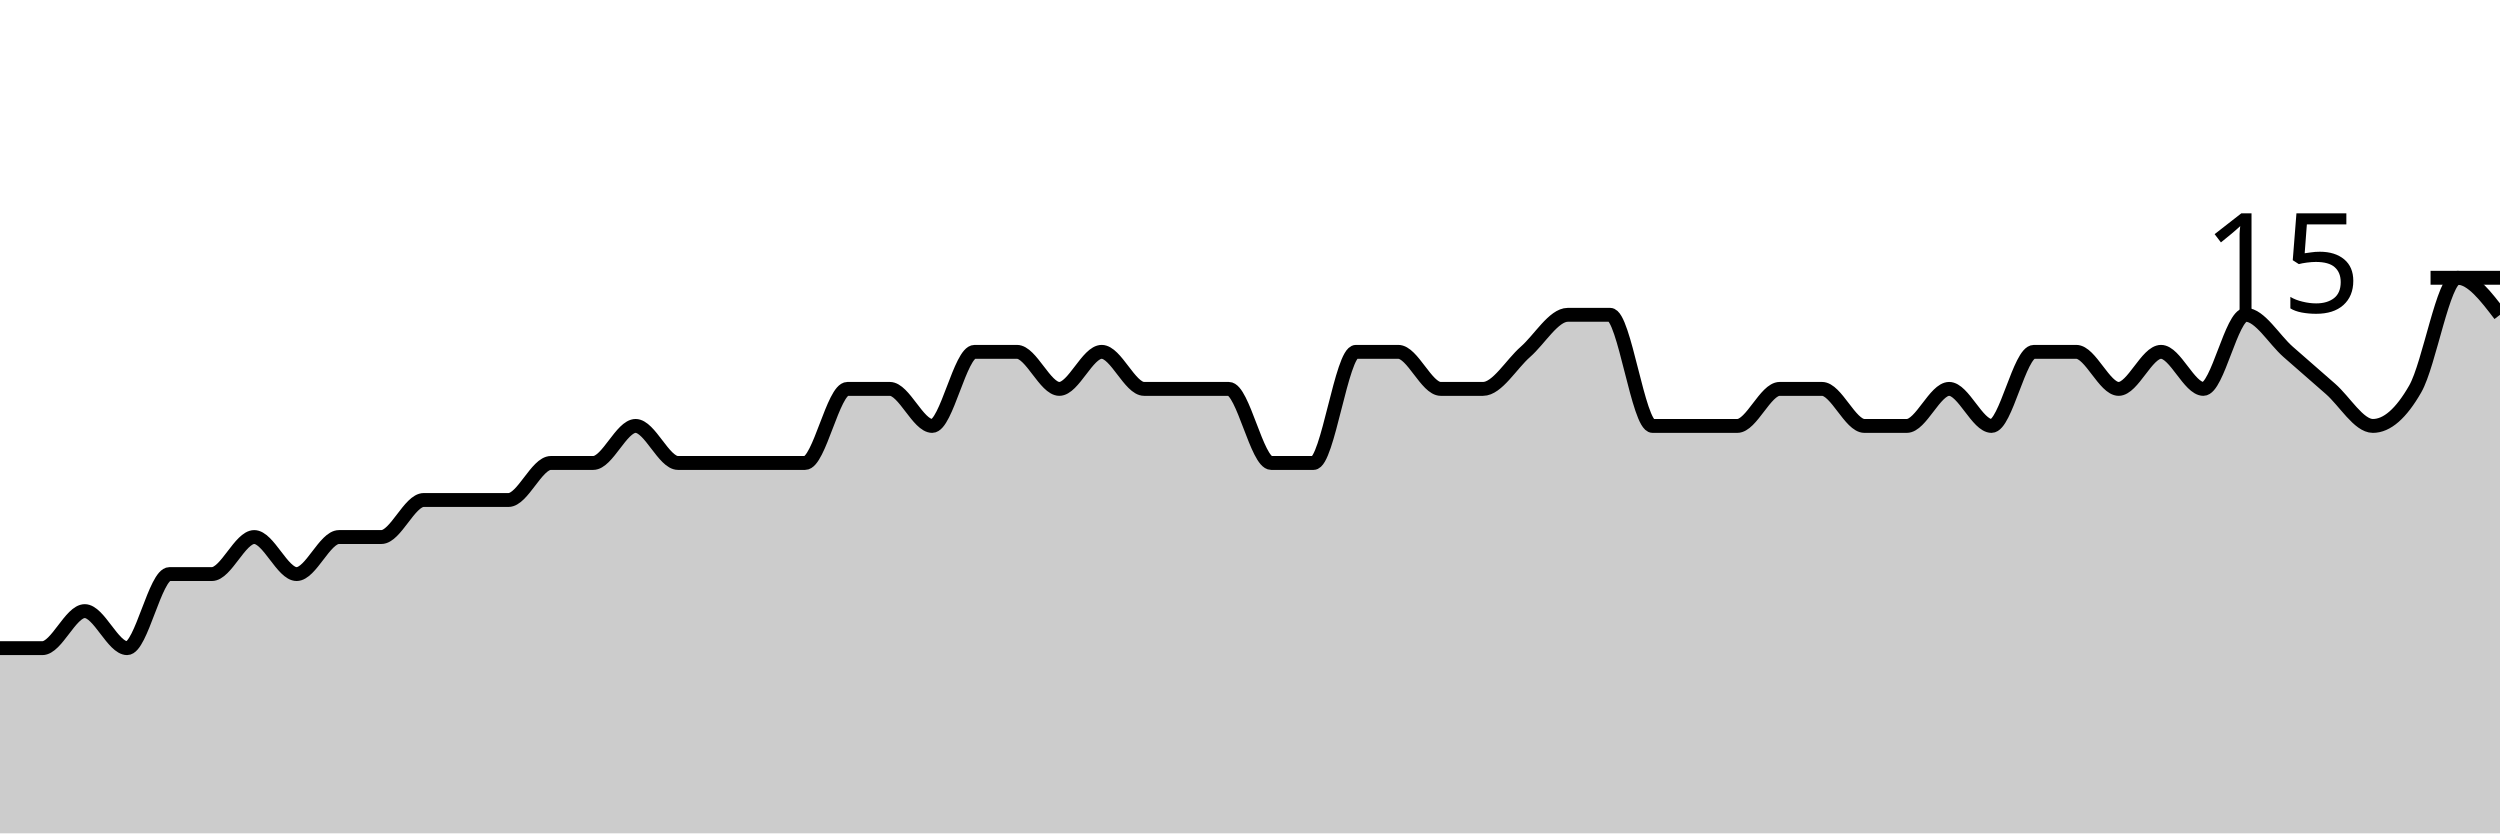
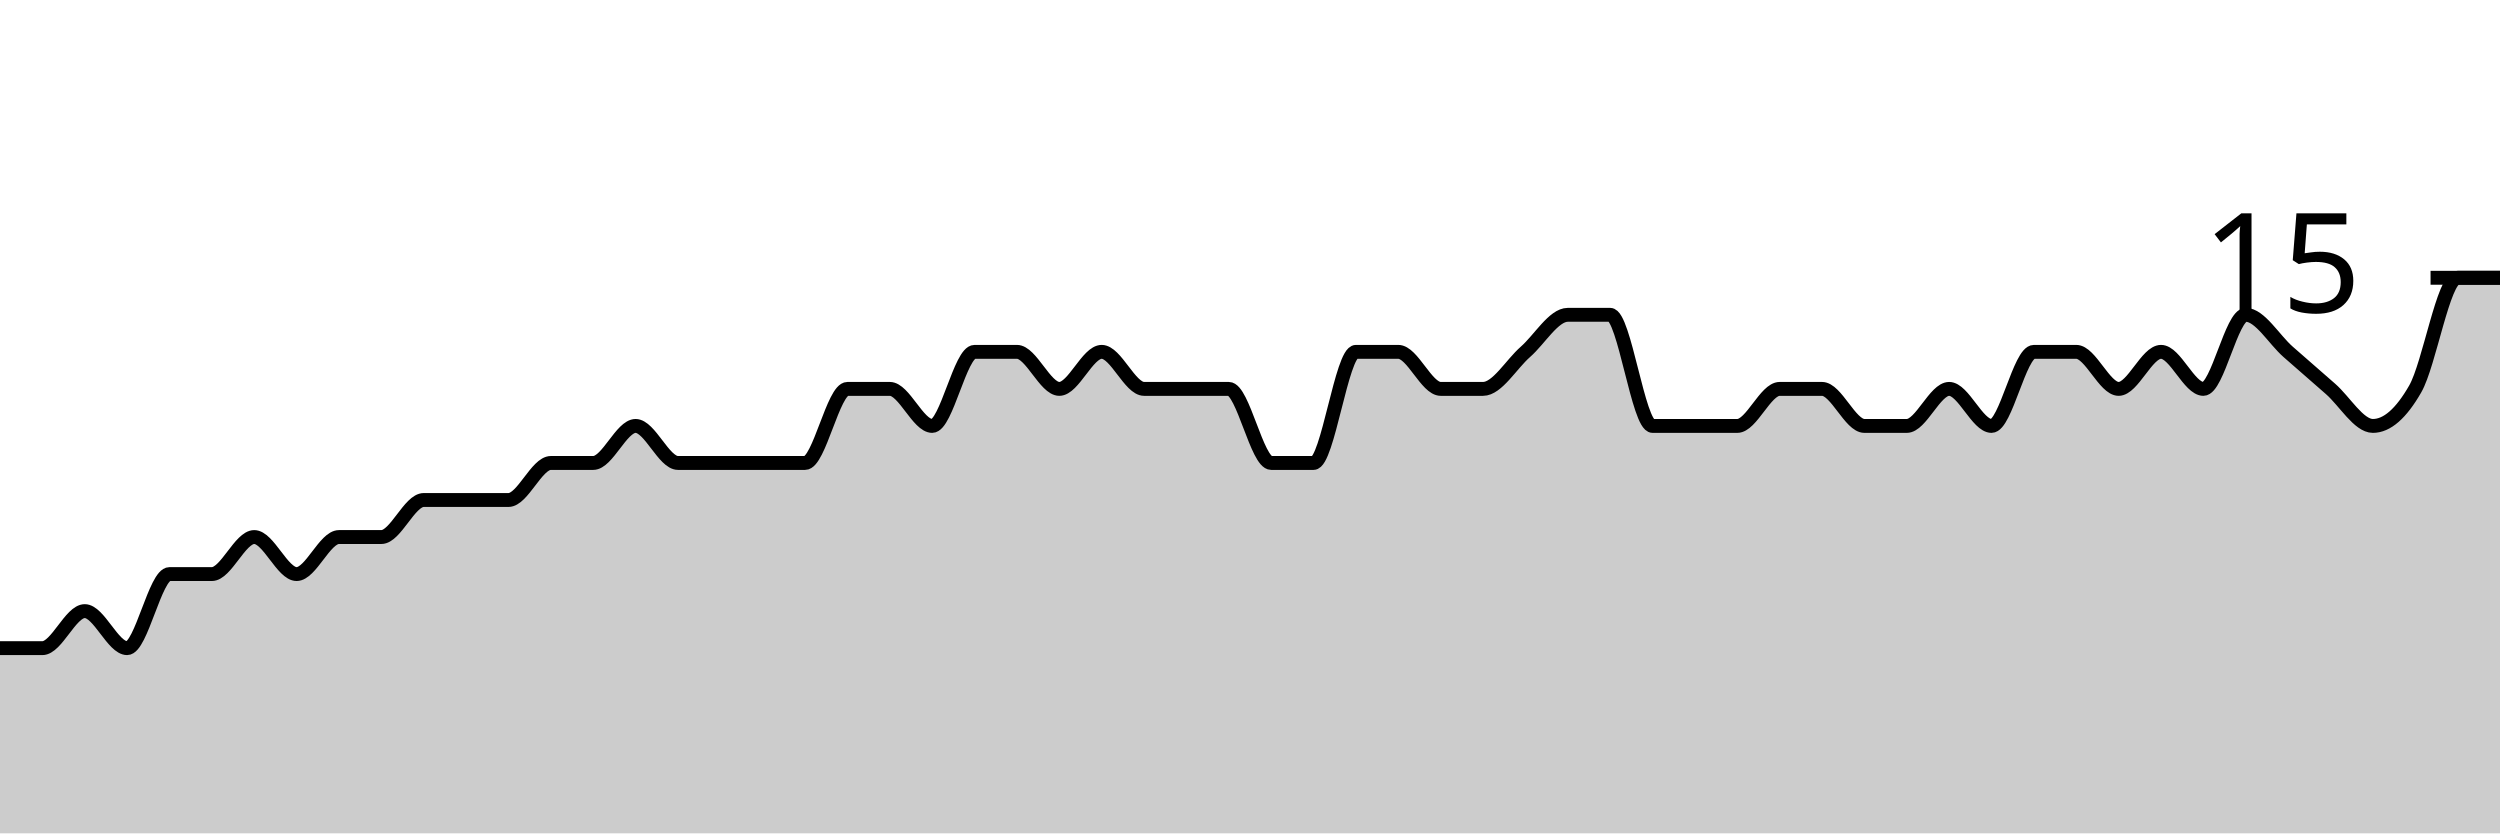
<svg xmlns="http://www.w3.org/2000/svg" viewBox="0 0 180 60">
  <g transform="translate(0,20)">
-     <path class="area" fill="rgba(0, 0, 0, 0.2)" d="M0,26.667C1.017,26.667,2.034,26.667,3.051,26.667C4.068,26.667,5.085,24,6.102,24C7.119,24,8.136,26.667,9.153,26.667C10.169,26.667,11.186,21.333,12.203,21.333C13.22,21.333,14.237,21.333,15.254,21.333C16.271,21.333,17.288,18.667,18.305,18.667C19.322,18.667,20.339,21.333,21.356,21.333C22.373,21.333,23.39,18.667,24.407,18.667C25.424,18.667,26.441,18.667,27.458,18.667C28.475,18.667,29.492,16,30.508,16C31.525,16,32.542,16,33.559,16C34.576,16,35.593,16,36.61,16C37.627,16,38.644,13.333,39.661,13.333C40.678,13.333,41.695,13.333,42.712,13.333C43.729,13.333,44.746,10.667,45.763,10.667C46.78,10.667,47.797,13.333,48.814,13.333C49.831,13.333,50.847,13.333,51.864,13.333C52.881,13.333,53.898,13.333,54.915,13.333C55.932,13.333,56.949,13.333,57.966,13.333C58.983,13.333,60,8,61.017,8C62.034,8,63.051,8,64.068,8C65.085,8,66.102,10.667,67.119,10.667C68.136,10.667,69.153,5.333,70.169,5.333C71.186,5.333,72.203,5.333,73.22,5.333C74.237,5.333,75.254,8,76.271,8C77.288,8,78.305,5.333,79.322,5.333C80.339,5.333,81.356,8,82.373,8C83.39,8,84.407,8,85.424,8C86.441,8,87.458,8,88.475,8C89.492,8,90.508,13.333,91.525,13.333C92.542,13.333,93.559,13.333,94.576,13.333C95.593,13.333,96.61,5.333,97.627,5.333C98.644,5.333,99.661,5.333,100.678,5.333C101.695,5.333,102.712,8,103.729,8C104.746,8,105.763,8,106.78,8C107.797,8,108.814,6.222,109.831,5.333C110.847,4.444,111.864,2.667,112.881,2.667C113.898,2.667,114.915,2.667,115.932,2.667C116.949,2.667,117.966,10.667,118.983,10.667C120,10.667,121.017,10.667,122.034,10.667C123.051,10.667,124.068,10.667,125.085,10.667C126.102,10.667,127.119,8,128.136,8C129.153,8,130.169,8,131.186,8C132.203,8,133.22,10.667,134.237,10.667C135.254,10.667,136.271,10.667,137.288,10.667C138.305,10.667,139.322,8,140.339,8C141.356,8,142.373,10.667,143.39,10.667C144.407,10.667,145.424,5.333,146.441,5.333C147.458,5.333,148.475,5.333,149.492,5.333C150.508,5.333,151.525,8,152.542,8C153.559,8,154.576,5.333,155.593,5.333C156.61,5.333,157.627,8,158.644,8C159.661,8,160.678,2.667,161.695,2.667C162.712,2.667,163.729,4.444,164.746,5.333C165.763,6.222,166.78,7.111,167.797,8C168.814,8.889,169.831,10.667,170.847,10.667C171.864,10.667,172.881,9.778,173.898,8C174.915,6.222,175.932,0,176.949,0C177.966,0,178.983,1.333,180,2.667L180,40C178.983,40,177.966,40,176.949,40C175.932,40,174.915,40,173.898,40C172.881,40,171.864,40,170.847,40C169.831,40,168.814,40,167.797,40C166.78,40,165.763,40,164.746,40C163.729,40,162.712,40,161.695,40C160.678,40,159.661,40,158.644,40C157.627,40,156.61,40,155.593,40C154.576,40,153.559,40,152.542,40C151.525,40,150.508,40,149.492,40C148.475,40,147.458,40,146.441,40C145.424,40,144.407,40,143.39,40C142.373,40,141.356,40,140.339,40C139.322,40,138.305,40,137.288,40C136.271,40,135.254,40,134.237,40C133.22,40,132.203,40,131.186,40C130.169,40,129.153,40,128.136,40C127.119,40,126.102,40,125.085,40C124.068,40,123.051,40,122.034,40C121.017,40,120,40,118.983,40C117.966,40,116.949,40,115.932,40C114.915,40,113.898,40,112.881,40C111.864,40,110.847,40,109.831,40C108.814,40,107.797,40,106.78,40C105.763,40,104.746,40,103.729,40C102.712,40,101.695,40,100.678,40C99.661,40,98.644,40,97.627,40C96.61,40,95.593,40,94.576,40C93.559,40,92.542,40,91.525,40C90.508,40,89.492,40,88.475,40C87.458,40,86.441,40,85.424,40C84.407,40,83.39,40,82.373,40C81.356,40,80.339,40,79.322,40C78.305,40,77.288,40,76.271,40C75.254,40,74.237,40,73.22,40C72.203,40,71.186,40,70.169,40C69.153,40,68.136,40,67.119,40C66.102,40,65.085,40,64.068,40C63.051,40,62.034,40,61.017,40C60,40,58.983,40,57.966,40C56.949,40,55.932,40,54.915,40C53.898,40,52.881,40,51.864,40C50.847,40,49.831,40,48.814,40C47.797,40,46.78,40,45.763,40C44.746,40,43.729,40,42.712,40C41.695,40,40.678,40,39.661,40C38.644,40,37.627,40,36.61,40C35.593,40,34.576,40,33.559,40C32.542,40,31.525,40,30.508,40C29.492,40,28.475,40,27.458,40C26.441,40,25.424,40,24.407,40C23.39,40,22.373,40,21.356,40C20.339,40,19.322,40,18.305,40C17.288,40,16.271,40,15.254,40C14.237,40,13.22,40,12.203,40C11.186,40,10.169,40,9.153,40C8.136,40,7.119,40,6.102,40C5.085,40,4.068,40,3.051,40C2.034,40,1.017,40,0,40Z" />
-     <path class="line" stroke="black" fill="none" d="M0,26.667C1.017,26.667,2.034,26.667,3.051,26.667C4.068,26.667,5.085,24,6.102,24C7.119,24,8.136,26.667,9.153,26.667C10.169,26.667,11.186,21.333,12.203,21.333C13.22,21.333,14.237,21.333,15.254,21.333C16.271,21.333,17.288,18.667,18.305,18.667C19.322,18.667,20.339,21.333,21.356,21.333C22.373,21.333,23.39,18.667,24.407,18.667C25.424,18.667,26.441,18.667,27.458,18.667C28.475,18.667,29.492,16,30.508,16C31.525,16,32.542,16,33.559,16C34.576,16,35.593,16,36.61,16C37.627,16,38.644,13.333,39.661,13.333C40.678,13.333,41.695,13.333,42.712,13.333C43.729,13.333,44.746,10.667,45.763,10.667C46.78,10.667,47.797,13.333,48.814,13.333C49.831,13.333,50.847,13.333,51.864,13.333C52.881,13.333,53.898,13.333,54.915,13.333C55.932,13.333,56.949,13.333,57.966,13.333C58.983,13.333,60,8,61.017,8C62.034,8,63.051,8,64.068,8C65.085,8,66.102,10.667,67.119,10.667C68.136,10.667,69.153,5.333,70.169,5.333C71.186,5.333,72.203,5.333,73.22,5.333C74.237,5.333,75.254,8,76.271,8C77.288,8,78.305,5.333,79.322,5.333C80.339,5.333,81.356,8,82.373,8C83.39,8,84.407,8,85.424,8C86.441,8,87.458,8,88.475,8C89.492,8,90.508,13.333,91.525,13.333C92.542,13.333,93.559,13.333,94.576,13.333C95.593,13.333,96.61,5.333,97.627,5.333C98.644,5.333,99.661,5.333,100.678,5.333C101.695,5.333,102.712,8,103.729,8C104.746,8,105.763,8,106.78,8C107.797,8,108.814,6.222,109.831,5.333C110.847,4.444,111.864,2.667,112.881,2.667C113.898,2.667,114.915,2.667,115.932,2.667C116.949,2.667,117.966,10.667,118.983,10.667C120,10.667,121.017,10.667,122.034,10.667C123.051,10.667,124.068,10.667,125.085,10.667C126.102,10.667,127.119,8,128.136,8C129.153,8,130.169,8,131.186,8C132.203,8,133.22,10.667,134.237,10.667C135.254,10.667,136.271,10.667,137.288,10.667C138.305,10.667,139.322,8,140.339,8C141.356,8,142.373,10.667,143.39,10.667C144.407,10.667,145.424,5.333,146.441,5.333C147.458,5.333,148.475,5.333,149.492,5.333C150.508,5.333,151.525,8,152.542,8C153.559,8,154.576,5.333,155.593,5.333C156.61,5.333,157.627,8,158.644,8C159.661,8,160.678,2.667,161.695,2.667C162.712,2.667,163.729,4.444,164.746,5.333C165.763,6.222,166.78,7.111,167.797,8C168.814,8.889,169.831,10.667,170.847,10.667C171.864,10.667,172.881,9.778,173.898,8C174.915,6.222,175.932,0,176.949,0C177.966,0,178.983,1.333,180,2.667" />
+     <path class="area" fill="rgba(0, 0, 0, 0.2)" d="M0,26.667C1.017,26.667,2.034,26.667,3.051,26.667C4.068,26.667,5.085,24,6.102,24C7.119,24,8.136,26.667,9.153,26.667C10.169,26.667,11.186,21.333,12.203,21.333C13.22,21.333,14.237,21.333,15.254,21.333C16.271,21.333,17.288,18.667,18.305,18.667C19.322,18.667,20.339,21.333,21.356,21.333C22.373,21.333,23.39,18.667,24.407,18.667C25.424,18.667,26.441,18.667,27.458,18.667C28.475,18.667,29.492,16,30.508,16C31.525,16,32.542,16,33.559,16C34.576,16,35.593,16,36.61,16C37.627,16,38.644,13.333,39.661,13.333C40.678,13.333,41.695,13.333,42.712,13.333C43.729,13.333,44.746,10.667,45.763,10.667C46.78,10.667,47.797,13.333,48.814,13.333C49.831,13.333,50.847,13.333,51.864,13.333C52.881,13.333,53.898,13.333,54.915,13.333C55.932,13.333,56.949,13.333,57.966,13.333C58.983,13.333,60,8,61.017,8C62.034,8,63.051,8,64.068,8C65.085,8,66.102,10.667,67.119,10.667C68.136,10.667,69.153,5.333,70.169,5.333C71.186,5.333,72.203,5.333,73.22,5.333C74.237,5.333,75.254,8,76.271,8C77.288,8,78.305,5.333,79.322,5.333C80.339,5.333,81.356,8,82.373,8C83.39,8,84.407,8,85.424,8C86.441,8,87.458,8,88.475,8C89.492,8,90.508,13.333,91.525,13.333C92.542,13.333,93.559,13.333,94.576,13.333C95.593,13.333,96.61,5.333,97.627,5.333C98.644,5.333,99.661,5.333,100.678,5.333C101.695,5.333,102.712,8,103.729,8C104.746,8,105.763,8,106.78,8C107.797,8,108.814,6.222,109.831,5.333C110.847,4.444,111.864,2.667,112.881,2.667C113.898,2.667,114.915,2.667,115.932,2.667C116.949,2.667,117.966,10.667,118.983,10.667C120,10.667,121.017,10.667,122.034,10.667C123.051,10.667,124.068,10.667,125.085,10.667C126.102,10.667,127.119,8,128.136,8C129.153,8,130.169,8,131.186,8C132.203,8,133.22,10.667,134.237,10.667C135.254,10.667,136.271,10.667,137.288,10.667C138.305,10.667,139.322,8,140.339,8C141.356,8,142.373,10.667,143.39,10.667C144.407,10.667,145.424,5.333,146.441,5.333C147.458,5.333,148.475,5.333,149.492,5.333C150.508,5.333,151.525,8,152.542,8C153.559,8,154.576,5.333,155.593,5.333C156.61,5.333,157.627,8,158.644,8C159.661,8,160.678,2.667,161.695,2.667C162.712,2.667,163.729,4.444,164.746,5.333C165.763,6.222,166.78,7.111,167.797,8C168.814,8.889,169.831,10.667,170.847,10.667C171.864,10.667,172.881,9.778,173.898,8C174.915,6.222,175.932,0,176.949,0C177.966,0,178.983,0,180,0L180,40C178.983,40,177.966,40,176.949,40C175.932,40,174.915,40,173.898,40C172.881,40,171.864,40,170.847,40C169.831,40,168.814,40,167.797,40C166.78,40,165.763,40,164.746,40C163.729,40,162.712,40,161.695,40C160.678,40,159.661,40,158.644,40C157.627,40,156.61,40,155.593,40C154.576,40,153.559,40,152.542,40C151.525,40,150.508,40,149.492,40C148.475,40,147.458,40,146.441,40C145.424,40,144.407,40,143.39,40C142.373,40,141.356,40,140.339,40C139.322,40,138.305,40,137.288,40C136.271,40,135.254,40,134.237,40C133.22,40,132.203,40,131.186,40C130.169,40,129.153,40,128.136,40C127.119,40,126.102,40,125.085,40C124.068,40,123.051,40,122.034,40C121.017,40,120,40,118.983,40C117.966,40,116.949,40,115.932,40C114.915,40,113.898,40,112.881,40C111.864,40,110.847,40,109.831,40C108.814,40,107.797,40,106.78,40C105.763,40,104.746,40,103.729,40C102.712,40,101.695,40,100.678,40C99.661,40,98.644,40,97.627,40C96.61,40,95.593,40,94.576,40C93.559,40,92.542,40,91.525,40C90.508,40,89.492,40,88.475,40C87.458,40,86.441,40,85.424,40C84.407,40,83.39,40,82.373,40C81.356,40,80.339,40,79.322,40C78.305,40,77.288,40,76.271,40C75.254,40,74.237,40,73.22,40C72.203,40,71.186,40,70.169,40C69.153,40,68.136,40,67.119,40C66.102,40,65.085,40,64.068,40C63.051,40,62.034,40,61.017,40C60,40,58.983,40,57.966,40C56.949,40,55.932,40,54.915,40C53.898,40,52.881,40,51.864,40C50.847,40,49.831,40,48.814,40C47.797,40,46.78,40,45.763,40C44.746,40,43.729,40,42.712,40C41.695,40,40.678,40,39.661,40C38.644,40,37.627,40,36.61,40C35.593,40,34.576,40,33.559,40C32.542,40,31.525,40,30.508,40C29.492,40,28.475,40,27.458,40C26.441,40,25.424,40,24.407,40C23.39,40,22.373,40,21.356,40C20.339,40,19.322,40,18.305,40C17.288,40,16.271,40,15.254,40C14.237,40,13.22,40,12.203,40C11.186,40,10.169,40,9.153,40C8.136,40,7.119,40,6.102,40C5.085,40,4.068,40,3.051,40C2.034,40,1.017,40,0,40Z" />
+     <path class="line" stroke="black" fill="none" d="M0,26.667C1.017,26.667,2.034,26.667,3.051,26.667C4.068,26.667,5.085,24,6.102,24C7.119,24,8.136,26.667,9.153,26.667C10.169,26.667,11.186,21.333,12.203,21.333C13.22,21.333,14.237,21.333,15.254,21.333C16.271,21.333,17.288,18.667,18.305,18.667C19.322,18.667,20.339,21.333,21.356,21.333C22.373,21.333,23.39,18.667,24.407,18.667C25.424,18.667,26.441,18.667,27.458,18.667C28.475,18.667,29.492,16,30.508,16C31.525,16,32.542,16,33.559,16C34.576,16,35.593,16,36.61,16C37.627,16,38.644,13.333,39.661,13.333C40.678,13.333,41.695,13.333,42.712,13.333C43.729,13.333,44.746,10.667,45.763,10.667C46.78,10.667,47.797,13.333,48.814,13.333C49.831,13.333,50.847,13.333,51.864,13.333C52.881,13.333,53.898,13.333,54.915,13.333C55.932,13.333,56.949,13.333,57.966,13.333C58.983,13.333,60,8,61.017,8C62.034,8,63.051,8,64.068,8C65.085,8,66.102,10.667,67.119,10.667C68.136,10.667,69.153,5.333,70.169,5.333C71.186,5.333,72.203,5.333,73.22,5.333C74.237,5.333,75.254,8,76.271,8C77.288,8,78.305,5.333,79.322,5.333C80.339,5.333,81.356,8,82.373,8C83.39,8,84.407,8,85.424,8C86.441,8,87.458,8,88.475,8C89.492,8,90.508,13.333,91.525,13.333C92.542,13.333,93.559,13.333,94.576,13.333C95.593,13.333,96.61,5.333,97.627,5.333C98.644,5.333,99.661,5.333,100.678,5.333C101.695,5.333,102.712,8,103.729,8C104.746,8,105.763,8,106.78,8C107.797,8,108.814,6.222,109.831,5.333C110.847,4.444,111.864,2.667,112.881,2.667C113.898,2.667,114.915,2.667,115.932,2.667C116.949,2.667,117.966,10.667,118.983,10.667C120,10.667,121.017,10.667,122.034,10.667C123.051,10.667,124.068,10.667,125.085,10.667C126.102,10.667,127.119,8,128.136,8C129.153,8,130.169,8,131.186,8C132.203,8,133.22,10.667,134.237,10.667C135.254,10.667,136.271,10.667,137.288,10.667C138.305,10.667,139.322,8,140.339,8C141.356,8,142.373,10.667,143.39,10.667C144.407,10.667,145.424,5.333,146.441,5.333C147.458,5.333,148.475,5.333,149.492,5.333C150.508,5.333,151.525,8,152.542,8C153.559,8,154.576,5.333,155.593,5.333C156.61,5.333,157.627,8,158.644,8C159.661,8,160.678,2.667,161.695,2.667C162.712,2.667,163.729,4.444,164.746,5.333C165.763,6.222,166.78,7.111,167.797,8C168.814,8.889,169.831,10.667,170.847,10.667C171.864,10.667,172.881,9.778,173.898,8C174.915,6.222,175.932,0,176.949,0C177.966,0,178.983,0,180,0" />
    <path class="axis-ceiling" stroke-width="1" stroke="black" fill="none" d="M175,0L180,0" />
    <text class="axis-ceiling-label" font-family="sans-serif" text-anchor="end" font-size="10px" x="170" y="2.5">15</text>
  </g>
</svg>
